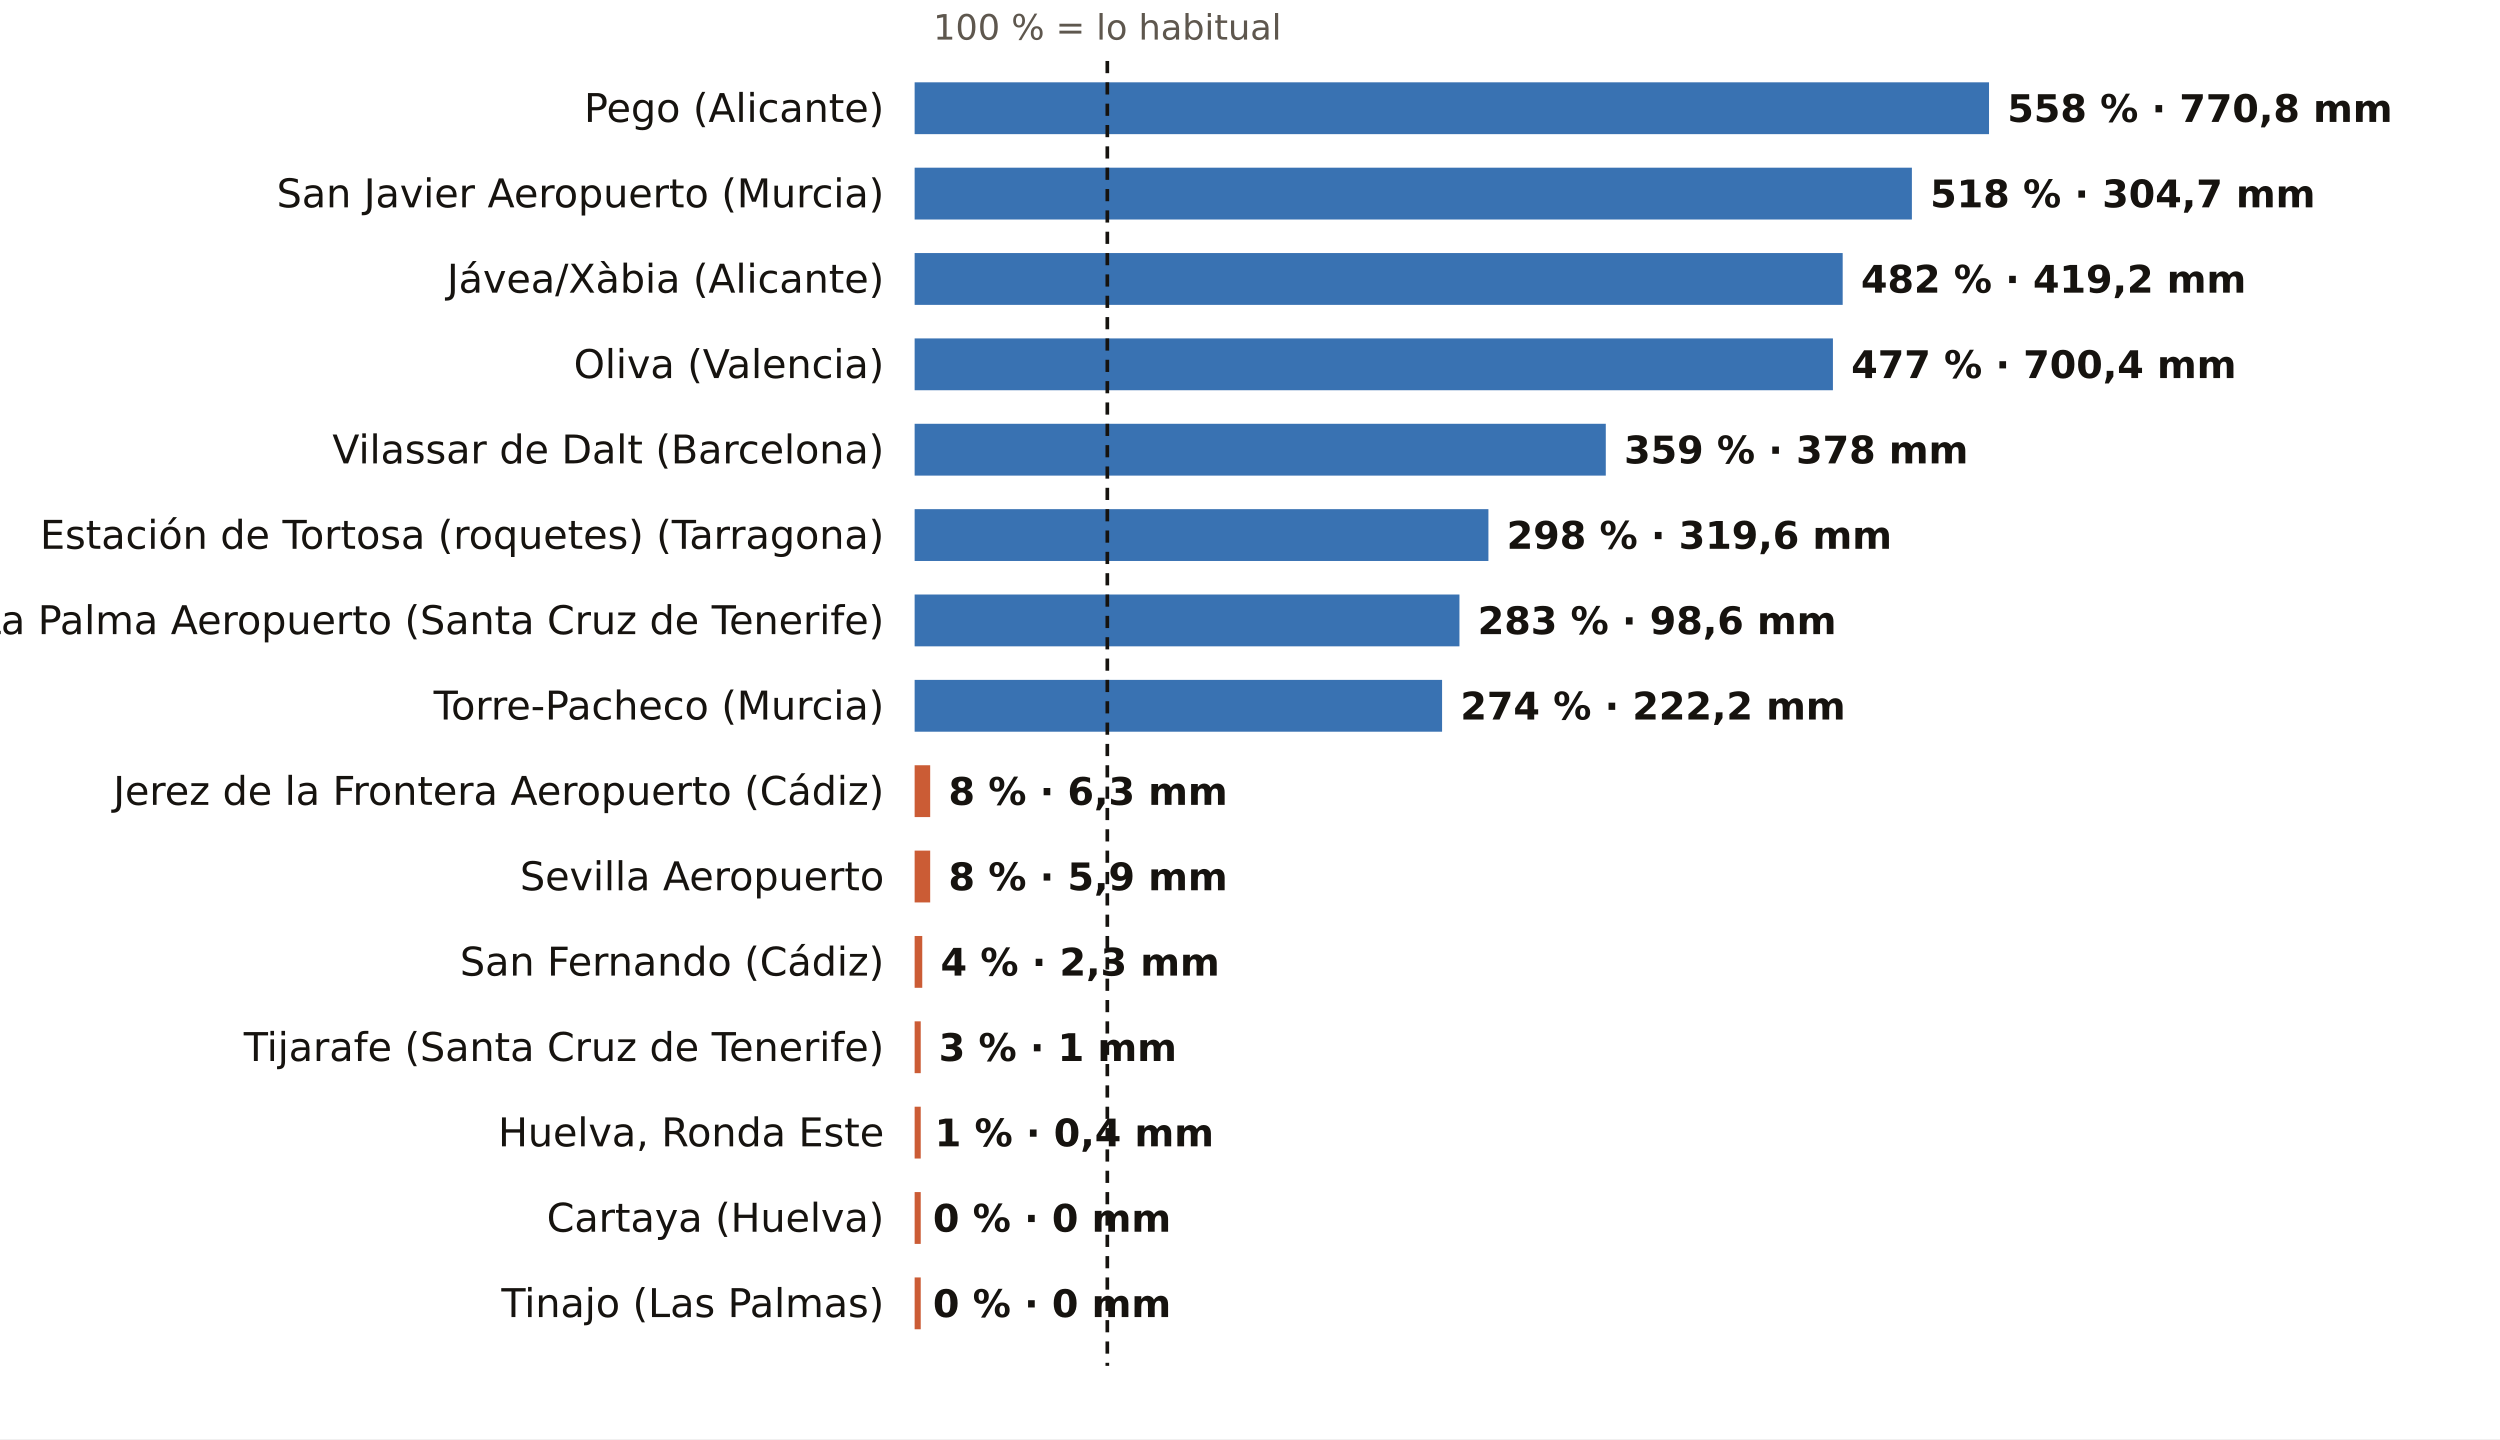
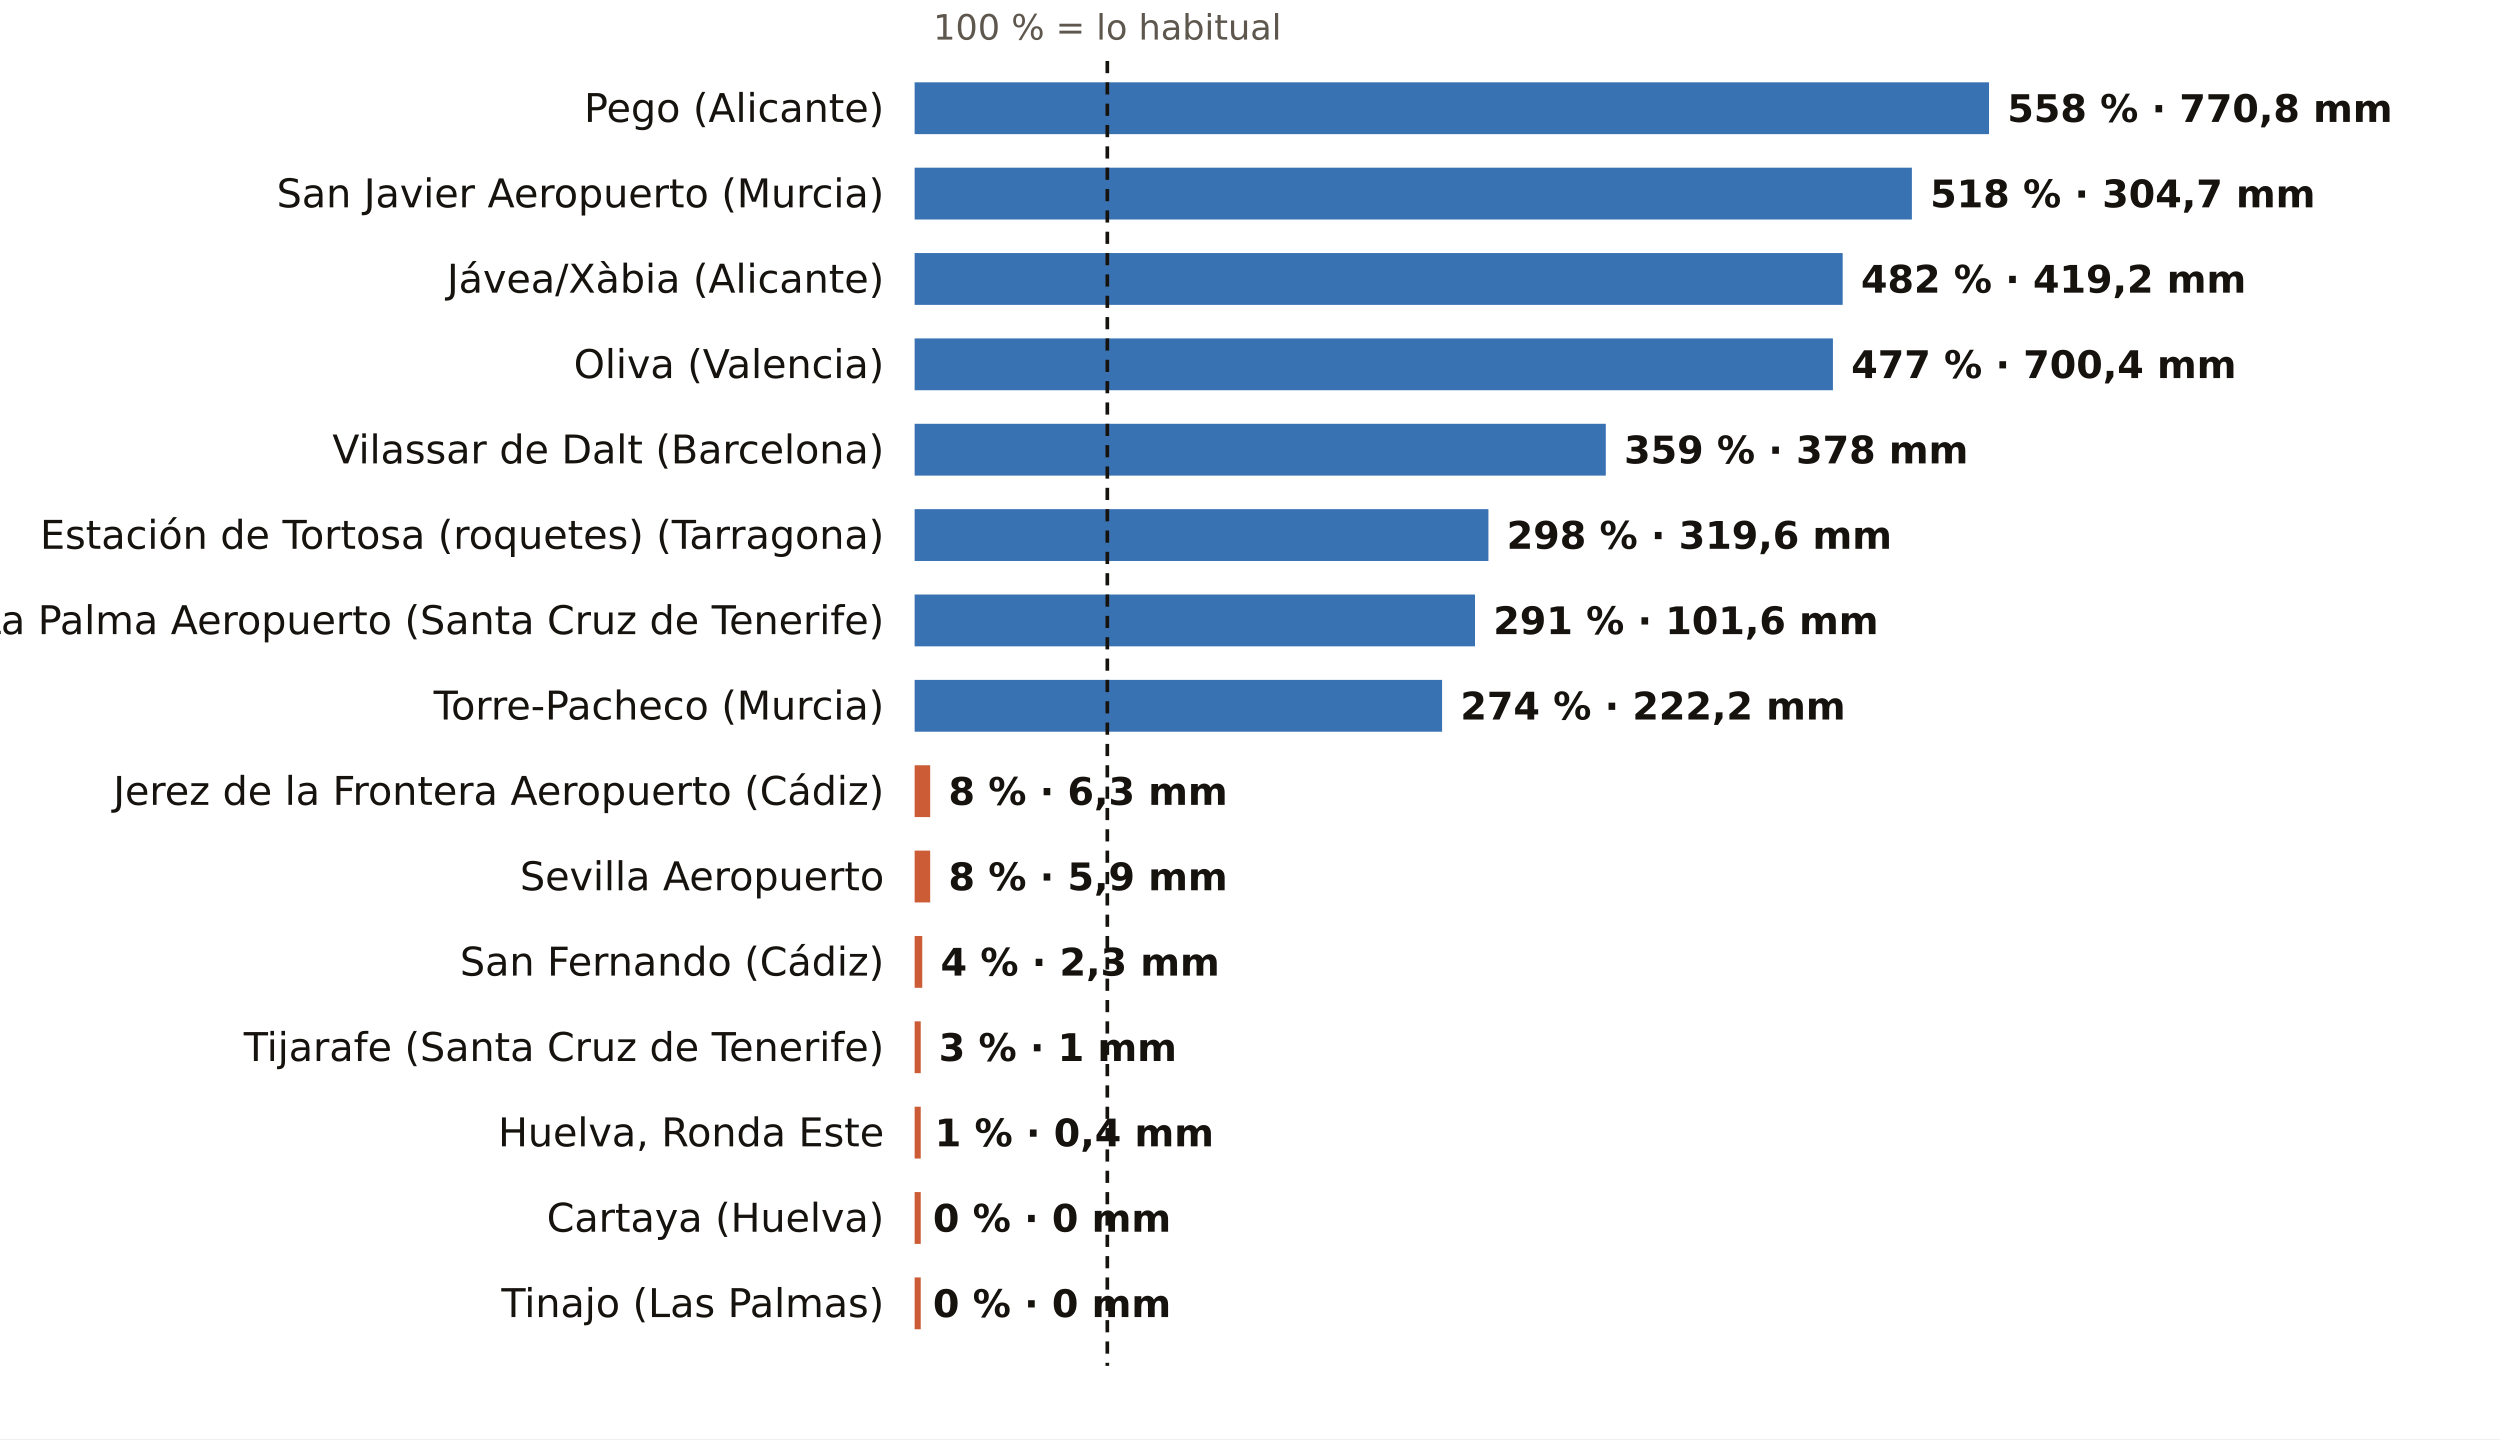
<svg xmlns="http://www.w3.org/2000/svg" viewBox="0 0 820 472" width="820" height="472" role="img" aria-label="El otoño, pluviómetro a pluviómetro: % de lo habitual">
  <rect width="820" height="472" fill="#FFFFFF" />
  <text x="363.2" y="13.0" font-size="11.5" fill="#5E574E" text-anchor="middle" font-weight="400" font-family="Public Sans, DejaVu Sans, Arial, sans-serif">100 % = lo habitual</text>
  <text x="290.0" y="40.0" font-size="13" fill="#16130F" text-anchor="end" font-weight="500" font-family="Public Sans, DejaVu Sans, Arial, sans-serif">Pego (Alicante)</text>
  <rect x="300" y="27" width="352.4" height="17" fill="#1F5FA8" opacity="0.88" />
  <text x="658.4" y="40.0" font-size="12.5" fill="#16130F" text-anchor="start" font-weight="600" font-family="Public Sans, DejaVu Sans, Arial, sans-serif">558 % · 770,8 mm</text>
  <text x="290.0" y="68.0" font-size="13" fill="#16130F" text-anchor="end" font-weight="500" font-family="Public Sans, DejaVu Sans, Arial, sans-serif">San Javier Aeropuerto (Murcia)</text>
  <rect x="300" y="55" width="327.1" height="17" fill="#1F5FA8" opacity="0.88" />
  <text x="633.1" y="68.0" font-size="12.5" fill="#16130F" text-anchor="start" font-weight="600" font-family="Public Sans, DejaVu Sans, Arial, sans-serif">518 % · 304,7 mm</text>
  <text x="290.0" y="96.0" font-size="13" fill="#16130F" text-anchor="end" font-weight="500" font-family="Public Sans, DejaVu Sans, Arial, sans-serif">Jávea/Xàbia (Alicante)</text>
  <rect x="300" y="83" width="304.4" height="17" fill="#1F5FA8" opacity="0.88" />
  <text x="610.4" y="96.0" font-size="12.5" fill="#16130F" text-anchor="start" font-weight="600" font-family="Public Sans, DejaVu Sans, Arial, sans-serif">482 % · 419,2 mm</text>
  <text x="290.0" y="124.0" font-size="13" fill="#16130F" text-anchor="end" font-weight="500" font-family="Public Sans, DejaVu Sans, Arial, sans-serif">Oliva (Valencia)</text>
  <rect x="300" y="111" width="301.2" height="17" fill="#1F5FA8" opacity="0.88" />
  <text x="607.2" y="124.0" font-size="12.5" fill="#16130F" text-anchor="start" font-weight="600" font-family="Public Sans, DejaVu Sans, Arial, sans-serif">477 % · 700,4 mm</text>
  <text x="290.0" y="152.0" font-size="13" fill="#16130F" text-anchor="end" font-weight="500" font-family="Public Sans, DejaVu Sans, Arial, sans-serif">Vilassar de Dalt (Barcelona)</text>
  <rect x="300" y="139" width="226.7" height="17" fill="#1F5FA8" opacity="0.88" />
  <text x="532.7" y="152.0" font-size="12.5" fill="#16130F" text-anchor="start" font-weight="600" font-family="Public Sans, DejaVu Sans, Arial, sans-serif">359 % · 378 mm</text>
  <text x="290.0" y="180.0" font-size="13" fill="#16130F" text-anchor="end" font-weight="500" font-family="Public Sans, DejaVu Sans, Arial, sans-serif">Estación de Tortosa (roquetes) (Tarragona)</text>
  <rect x="300" y="167" width="188.2" height="17" fill="#1F5FA8" opacity="0.88" />
  <text x="494.2" y="180.0" font-size="12.5" fill="#16130F" text-anchor="start" font-weight="600" font-family="Public Sans, DejaVu Sans, Arial, sans-serif">298 % · 319,6 mm</text>
  <text x="290.0" y="208.0" font-size="13" fill="#16130F" text-anchor="end" font-weight="500" font-family="Public Sans, DejaVu Sans, Arial, sans-serif">La Palma Aeropuerto (Santa Cruz de Tenerife)</text>
-   <rect x="300" y="195" width="178.7" height="17" fill="#1F5FA8" opacity="0.88" />
-   <text x="484.7" y="208.0" font-size="12.5" fill="#16130F" text-anchor="start" font-weight="600" font-family="Public Sans, DejaVu Sans, Arial, sans-serif">283 % · 98,6 mm</text>
+   <rect x="300" y="195" width="183.8" height="17" fill="#1F5FA8" opacity="0.88" />
+   <text x="489.8" y="208.0" font-size="12.5" fill="#16130F" text-anchor="start" font-weight="600" font-family="Public Sans, DejaVu Sans, Arial, sans-serif">291 % · 101,6 mm</text>
  <text x="290.0" y="236.0" font-size="13" fill="#16130F" text-anchor="end" font-weight="500" font-family="Public Sans, DejaVu Sans, Arial, sans-serif">Torre-Pacheco (Murcia)</text>
  <rect x="300" y="223" width="173.0" height="17" fill="#1F5FA8" opacity="0.88" />
  <text x="479.0" y="236.0" font-size="12.5" fill="#16130F" text-anchor="start" font-weight="600" font-family="Public Sans, DejaVu Sans, Arial, sans-serif">274 % · 222,2 mm</text>
  <text x="290.0" y="264.0" font-size="13" fill="#16130F" text-anchor="end" font-weight="500" font-family="Public Sans, DejaVu Sans, Arial, sans-serif">Jerez de la Frontera Aeropuerto (Cádiz)</text>
  <rect x="300" y="251" width="5.1" height="17" fill="#C4461A" opacity="0.88" />
  <text x="311.1" y="264.0" font-size="12.5" fill="#16130F" text-anchor="start" font-weight="600" font-family="Public Sans, DejaVu Sans, Arial, sans-serif">8 % · 6,3 mm</text>
  <text x="290.0" y="292.0" font-size="13" fill="#16130F" text-anchor="end" font-weight="500" font-family="Public Sans, DejaVu Sans, Arial, sans-serif">Sevilla Aeropuerto</text>
  <rect x="300" y="279" width="5.1" height="17" fill="#C4461A" opacity="0.88" />
  <text x="311.1" y="292.0" font-size="12.5" fill="#16130F" text-anchor="start" font-weight="600" font-family="Public Sans, DejaVu Sans, Arial, sans-serif">8 % · 5,9 mm</text>
  <text x="290.0" y="320.0" font-size="13" fill="#16130F" text-anchor="end" font-weight="500" font-family="Public Sans, DejaVu Sans, Arial, sans-serif">San Fernando (Cádiz)</text>
  <rect x="300" y="307" width="2.5" height="17" fill="#C4461A" opacity="0.88" />
  <text x="308.5" y="320.0" font-size="12.5" fill="#16130F" text-anchor="start" font-weight="600" font-family="Public Sans, DejaVu Sans, Arial, sans-serif">4 % · 2,3 mm</text>
  <text x="290.0" y="348.0" font-size="13" fill="#16130F" text-anchor="end" font-weight="500" font-family="Public Sans, DejaVu Sans, Arial, sans-serif">Tijarafe (Santa Cruz de Tenerife)</text>
  <rect x="300" y="335" width="2.0" height="17" fill="#C4461A" opacity="0.88" />
  <text x="307.9" y="348.0" font-size="12.5" fill="#16130F" text-anchor="start" font-weight="600" font-family="Public Sans, DejaVu Sans, Arial, sans-serif">3 % · 1 mm</text>
  <text x="290.0" y="376.0" font-size="13" fill="#16130F" text-anchor="end" font-weight="500" font-family="Public Sans, DejaVu Sans, Arial, sans-serif">Huelva, Ronda Este</text>
  <rect x="300" y="363" width="2.0" height="17" fill="#C4461A" opacity="0.88" />
  <text x="306.6" y="376.0" font-size="12.5" fill="#16130F" text-anchor="start" font-weight="600" font-family="Public Sans, DejaVu Sans, Arial, sans-serif">1 % · 0,4 mm</text>
  <text x="290.0" y="404.0" font-size="13" fill="#16130F" text-anchor="end" font-weight="500" font-family="Public Sans, DejaVu Sans, Arial, sans-serif">Cartaya (Huelva)</text>
  <rect x="300" y="391" width="2.0" height="17" fill="#C4461A" opacity="0.88" />
  <text x="306.0" y="404.0" font-size="12.5" fill="#16130F" text-anchor="start" font-weight="600" font-family="Public Sans, DejaVu Sans, Arial, sans-serif">0 % · 0 mm</text>
  <text x="290.0" y="432.0" font-size="13" fill="#16130F" text-anchor="end" font-weight="500" font-family="Public Sans, DejaVu Sans, Arial, sans-serif">Tinajo (Las Palmas)</text>
  <rect x="300" y="419" width="2.0" height="17" fill="#C4461A" opacity="0.88" />
  <text x="306.0" y="432.0" font-size="12.5" fill="#16130F" text-anchor="start" font-weight="600" font-family="Public Sans, DejaVu Sans, Arial, sans-serif">0 % · 0 mm</text>
  <line x1="363.2" x2="363.2" y1="20" y2="448" stroke="#16130F" stroke-width="1.2" stroke-dasharray="4 3" />
</svg>
